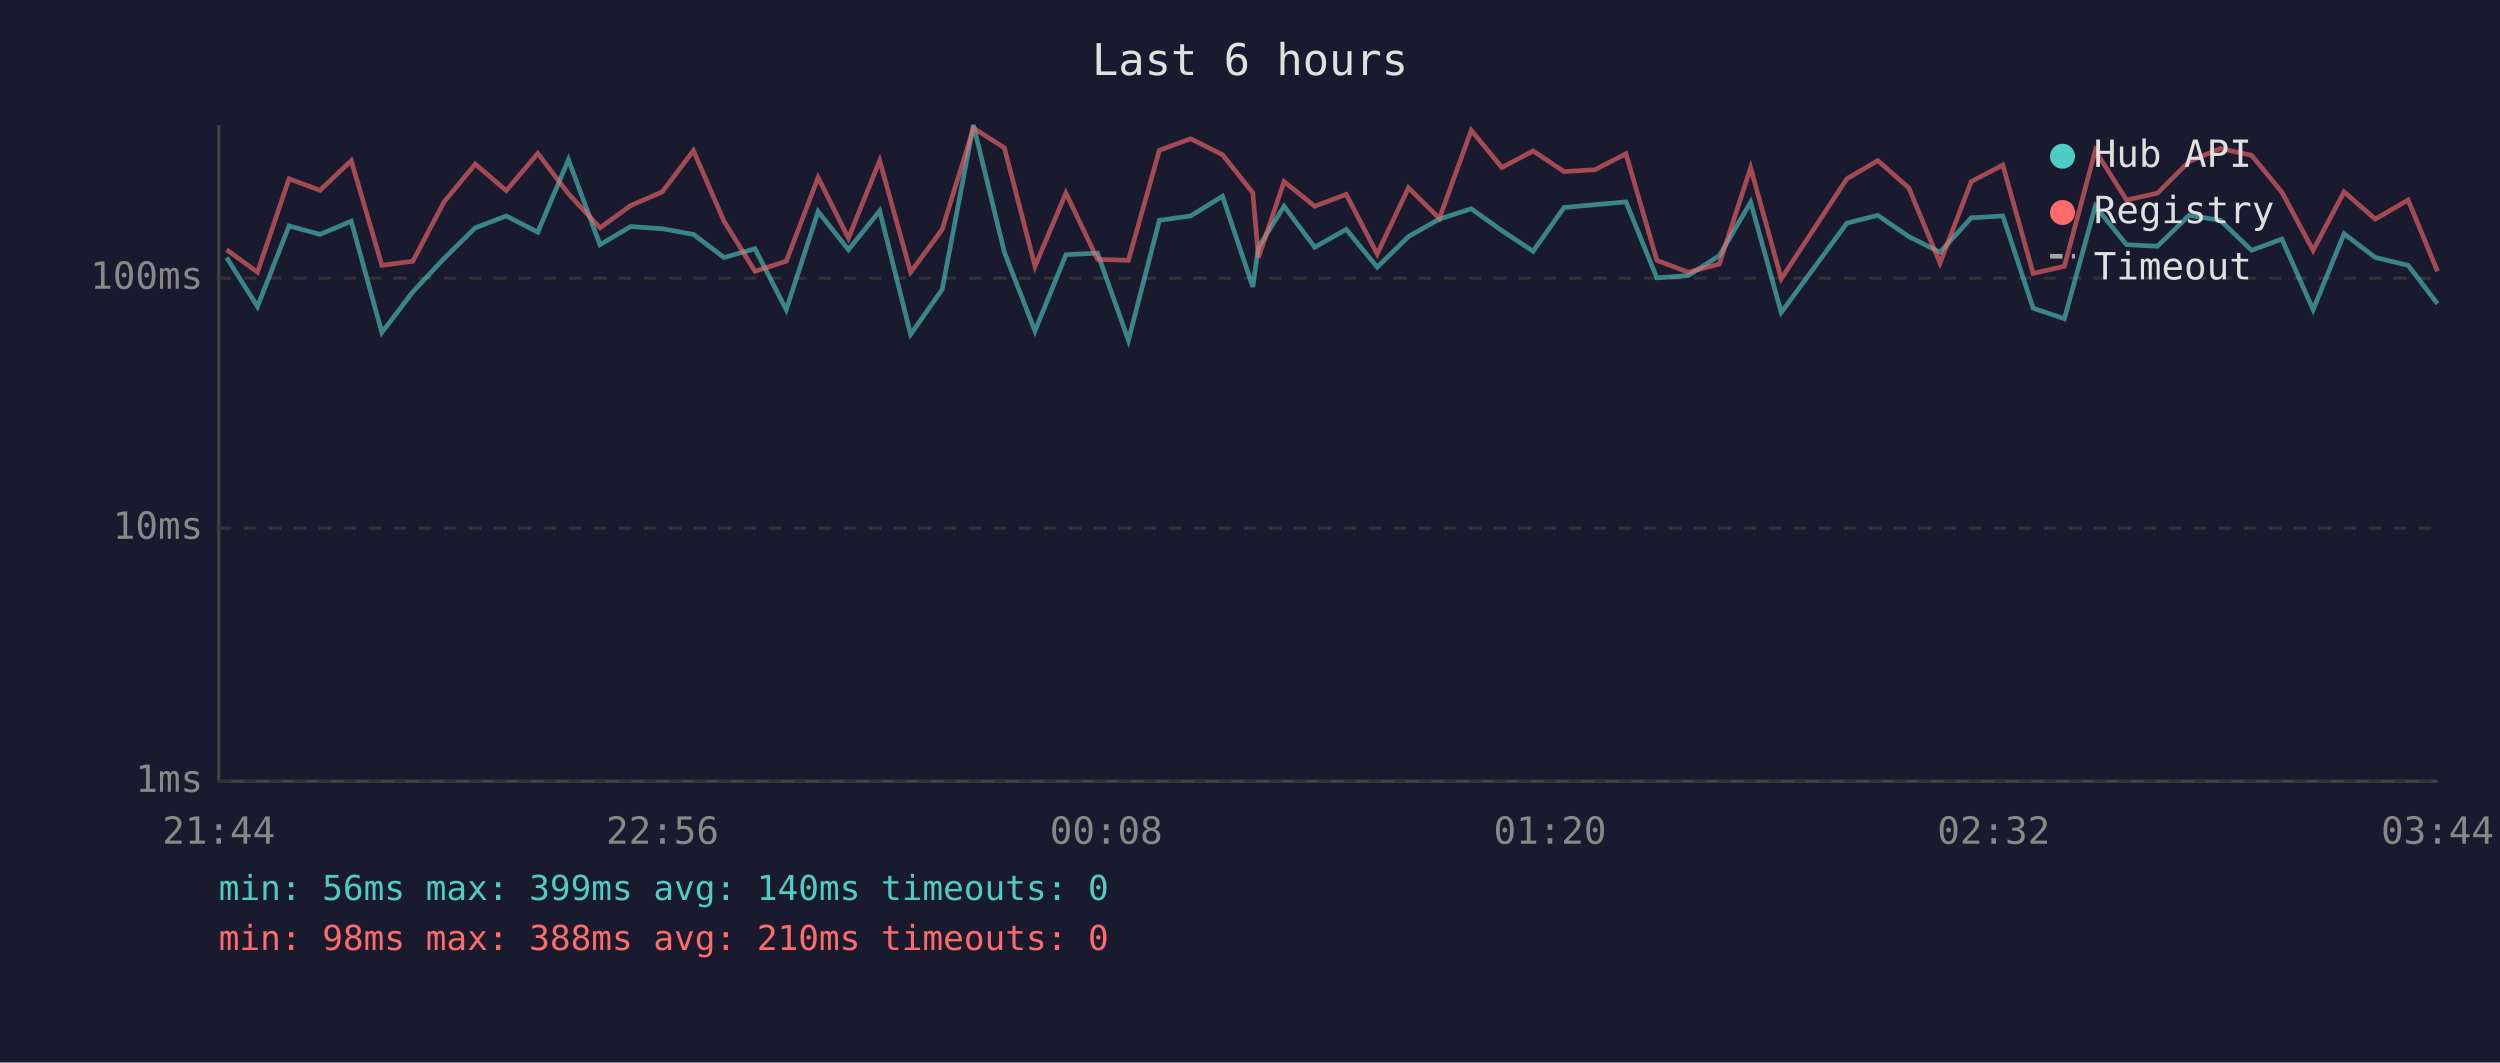
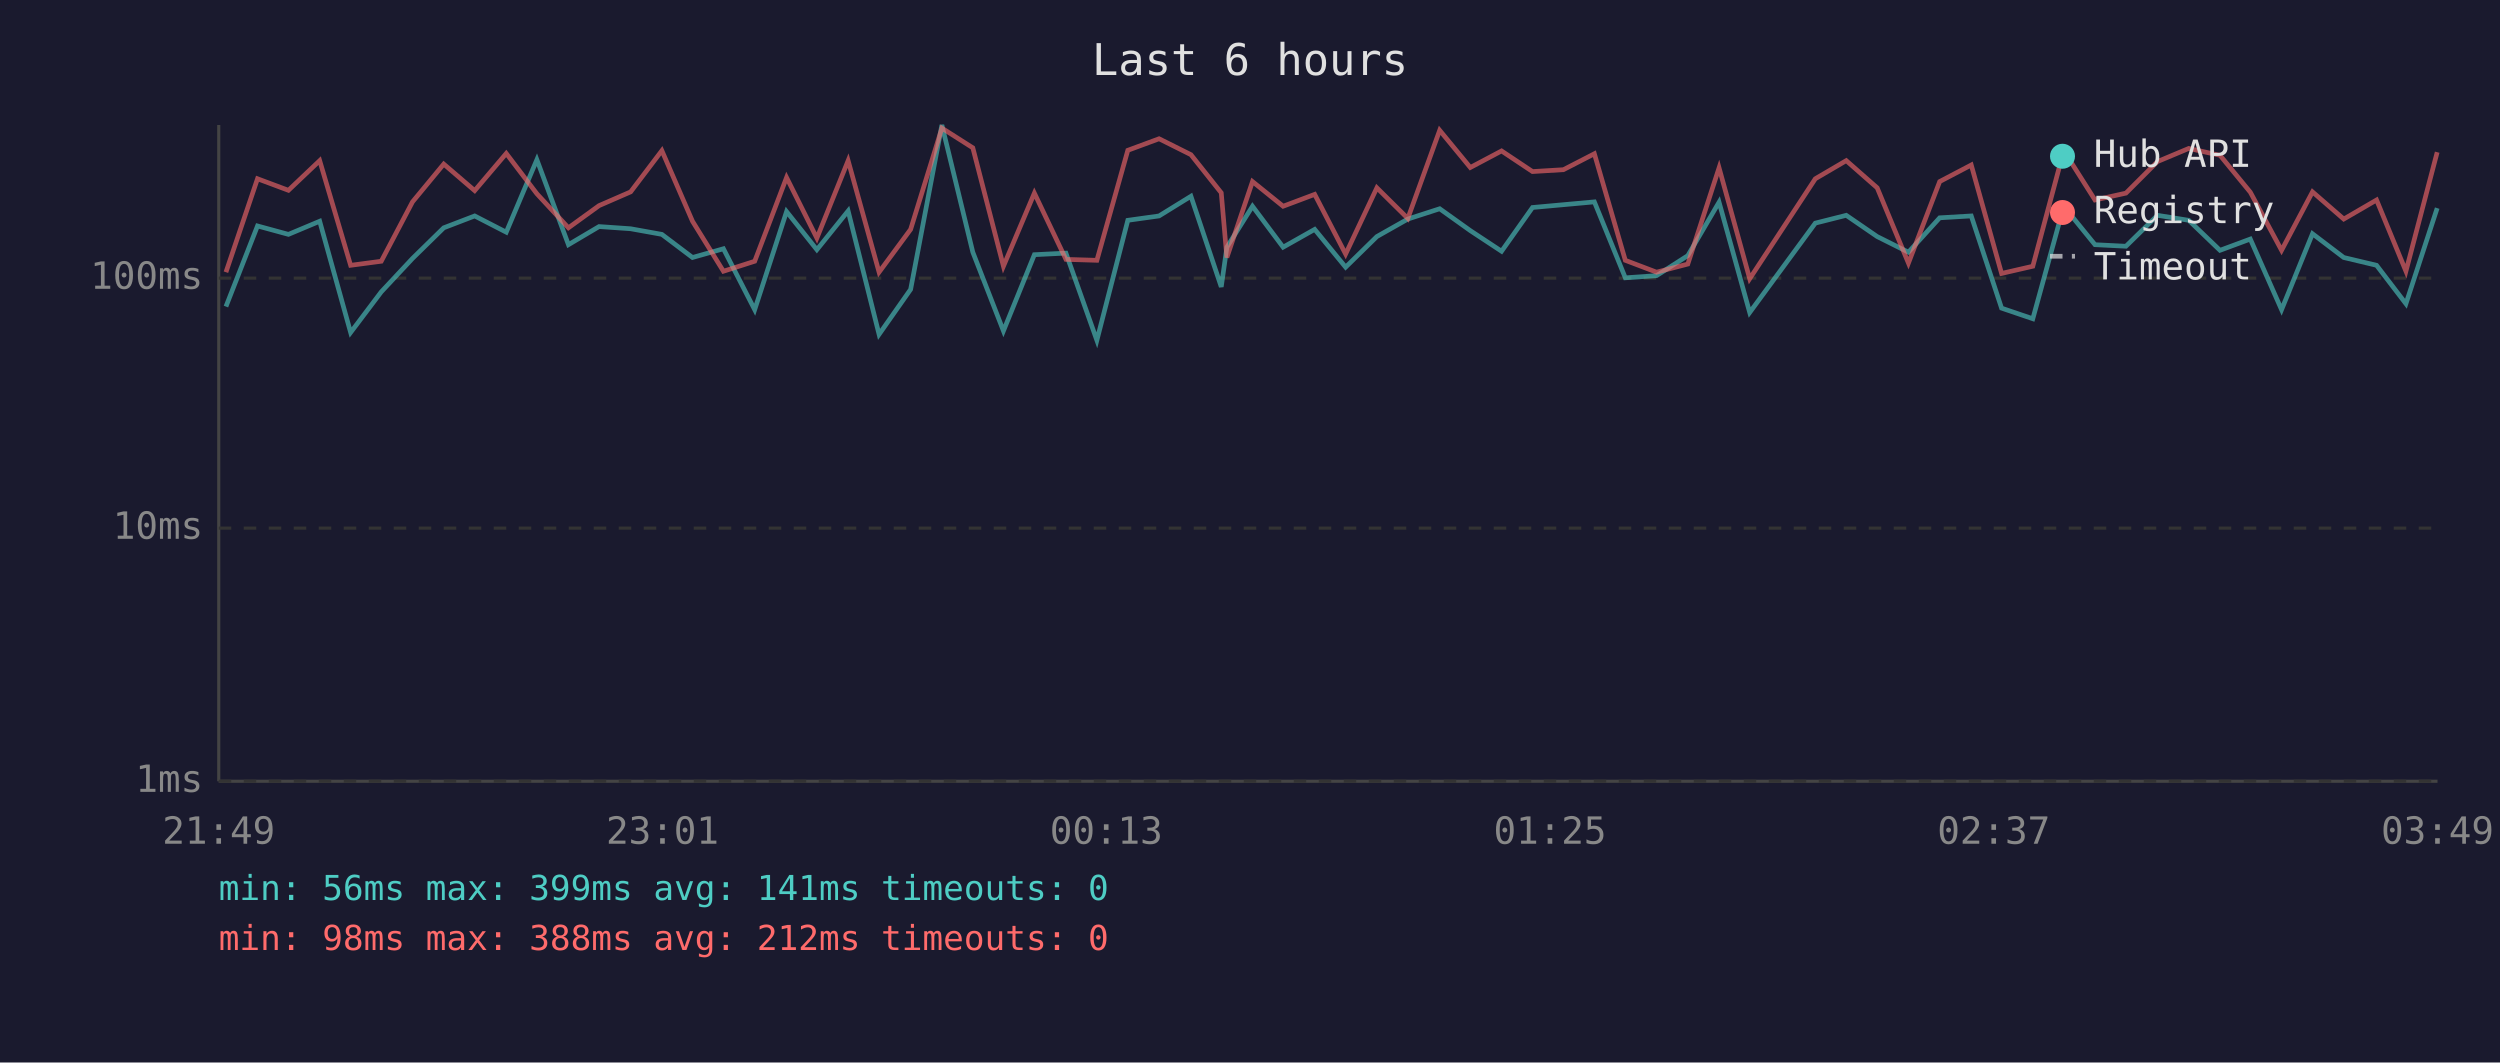
<svg xmlns="http://www.w3.org/2000/svg" viewBox="0 0 800 340" font-family="monospace" font-size="12">
  <rect width="800" height="340" fill="#1a1a2e" />
  <text x="400" y="24" fill="#e0e0e0" font-size="14" text-anchor="middle">Last 6 hours</text>
  <line x1="70" y1="40" x2="70" y2="250" stroke="#444" stroke-width="1" />
  <line x1="70" y1="250" x2="780" y2="250" stroke="#444" stroke-width="1" />
  <line x1="70" y1="250" x2="780" y2="250" stroke="#333" stroke-width="1" stroke-dasharray="4" />
  <text x="65" y="250" fill="#888" text-anchor="end" dominant-baseline="middle">1ms</text>
  <line x1="70" y1="169" x2="780" y2="169" stroke="#333" stroke-width="1" stroke-dasharray="4" />
  <text x="65" y="169" fill="#888" text-anchor="end" dominant-baseline="middle">10ms</text>
  <line x1="70" y1="89" x2="780" y2="89" stroke="#333" stroke-width="1" stroke-dasharray="4" />
  <text x="65" y="89" fill="#888" text-anchor="end" dominant-baseline="middle">100ms</text>
-   <text x="70" y="270" fill="#888" text-anchor="middle">21:44</text>
-   <text x="212" y="270" fill="#888" text-anchor="middle">22:56</text>
-   <text x="354" y="270" fill="#888" text-anchor="middle">00:08</text>
-   <text x="496" y="270" fill="#888" text-anchor="middle">01:20</text>
-   <text x="638" y="270" fill="#888" text-anchor="middle">02:32</text>
-   <text x="780" y="270" fill="#888" text-anchor="middle">03:44</text>
-   <polyline points="72.5,82.4 82.4,98.1 92.5,72.3 102.4,75.0 112.4,70.8 122.2,106.4 132.1,93.4 142.1,82.7 152.1,72.9 162.0,69.1 172.1,74.3 181.9,51.1 192.0,78.3 201.8,72.5 211.9,73.2 221.9,75.0 231.7,82.4 241.6,79.6 251.6,99.1 261.8,67.7 271.5,79.9 281.5,67.5 291.4,107.0 301.5,92.6 311.5,40.0 321.4,80.7 331.2,105.9 341.1,81.5 351.2,81.0 361.1,108.9 371.0,70.5 381.0,69.1 391.2,62.8 400.9,91.8 402.7,79.1 410.9,66.0 420.7,79.1 430.8,73.4 440.7,85.5 450.7,75.7 460.6,70.1 470.8,66.8 480.6,73.8 490.6,80.4 500.5,66.4 510.4,65.5 520.3,64.6 530.2,88.9 540.2,88.2 550.2,81.8 560.2,64.7 570.0,100.0 591.0,71.4 600.9,68.9 610.8,75.7 620.8,80.7 630.8,69.7 640.9,69.1 650.6,98.6 660.6,102.0 670.5,66.0 680.5,78.3 690.4,78.8 700.5,68.9 710.5,70.5 720.5,80.1 730.2,76.5 740.2,99.1 750.1,74.8 760.1,82.4 770.6,84.9 780.0,97.2" fill="none" stroke="#4ecdc4" stroke-width="1.5" opacity="0.6" />
-   <polyline points="72.5,79.9 82.4,87.1 92.5,57.2 102.4,60.9 112.4,51.4 122.2,84.9 132.1,83.6 142.1,64.6 152.1,52.5 162.0,61.0 172.1,49.1 181.9,62.0 192.0,72.9 201.8,65.8 211.9,61.4 221.9,48.2 231.7,70.8 241.6,86.8 251.6,83.6 261.8,56.8 271.5,76.2 281.5,51.4 291.4,87.1 301.5,73.4 311.5,41.0 321.4,47.3 331.2,85.2 341.1,61.8 351.2,83.0 361.1,83.3 371.0,48.1 381.0,44.4 391.2,49.5 400.9,61.7 402.7,82.4 410.9,58.1 420.7,66.0 430.8,62.2 440.7,81.3 450.7,60.1 460.6,69.9 470.8,41.7 480.6,53.6 490.6,48.3 500.5,54.9 510.4,54.3 520.3,49.2 530.2,83.3 540.2,87.1 550.2,84.5 560.2,53.7 570.0,89.2 591.0,57.2 600.9,51.4 610.8,60.1 620.8,84.2 630.8,58.1 640.9,52.8 650.6,87.5 660.6,85.2 670.5,48.2 680.5,64.0 690.4,61.8 700.5,51.7 710.5,47.5 720.5,49.7 730.2,61.5 740.2,80.1 750.1,61.4 760.1,70.1 770.6,64.0 780.0,86.8" fill="none" stroke="#ff6b6b" stroke-width="1.5" opacity="0.6" />
+   <text x="70" y="270" fill="#888" text-anchor="middle">21:49</text>
+   <text x="212" y="270" fill="#888" text-anchor="middle">23:01</text>
+   <text x="354" y="270" fill="#888" text-anchor="middle">00:13</text>
+   <text x="496" y="270" fill="#888" text-anchor="middle">01:25</text>
+   <text x="638" y="270" fill="#888" text-anchor="middle">02:37</text>
+   <text x="780" y="270" fill="#888" text-anchor="middle">03:49</text>
+   <polyline points="72.3,98.1 82.4,72.3 92.3,75.0 102.3,70.8 112.2,106.4 122.0,93.4 132.0,82.7 142.0,72.9 151.9,69.1 162.0,74.3 171.8,51.1 181.9,78.3 191.7,72.5 201.8,73.2 211.8,75.0 221.6,82.4 231.5,79.6 241.5,99.1 251.7,67.7 261.4,79.9 271.4,67.5 281.3,107.0 291.4,92.6 301.4,40.0 311.3,80.7 321.1,105.9 331.0,81.5 341.1,81.0 351.0,108.9 360.9,70.5 370.9,69.1 381.1,62.8 390.8,91.8 392.6,79.1 400.8,66.0 410.6,79.1 420.7,73.4 430.6,85.5 440.6,75.7 450.5,70.1 460.7,66.8 470.5,73.8 480.5,80.4 490.4,66.4 500.3,65.5 510.2,64.6 520.1,88.9 530.1,88.2 540.1,81.8 550.1,64.7 559.9,100.0 580.9,71.4 590.8,68.9 600.7,75.7 610.7,80.7 620.7,69.7 630.8,69.1 640.5,98.6 650.5,102.0 660.4,66.0 670.4,78.3 680.3,78.8 690.4,68.9 700.4,70.5 710.4,80.1 720.1,76.5 730.1,99.1 740.0,74.8 750.0,82.4 760.5,84.9 769.9,97.2 779.9,66.6" fill="none" stroke="#4ecdc4" stroke-width="1.5" opacity="0.6" />
+   <polyline points="72.3,87.1 82.4,57.2 92.3,60.9 102.3,51.4 112.2,84.9 122.0,83.6 132.0,64.6 142.0,52.5 151.9,61.0 162.0,49.1 171.8,62.0 181.9,72.9 191.7,65.8 201.8,61.4 211.8,48.2 221.6,70.8 231.5,86.8 241.5,83.6 251.7,56.8 261.4,76.2 271.4,51.4 281.3,87.1 291.4,73.4 301.4,41.0 311.3,47.3 321.1,85.2 331.0,61.8 341.1,83.0 351.0,83.3 360.9,48.1 370.9,44.4 381.1,49.5 390.8,61.7 392.6,82.4 400.8,58.1 410.6,66.0 420.7,62.2 430.6,81.3 440.6,60.1 450.5,69.9 460.7,41.7 470.5,53.6 480.5,48.3 490.4,54.9 500.3,54.3 510.2,49.2 520.1,83.3 530.1,87.1 540.1,84.5 550.1,53.7 559.9,89.2 580.9,57.2 590.8,51.4 600.7,60.1 610.7,84.2 620.7,58.1 630.8,52.8 640.5,87.5 650.5,85.2 660.4,48.2 670.4,64.0 680.3,61.8 690.4,51.7 700.4,47.5 710.4,49.7 720.1,61.5 730.1,80.1 740.0,61.4 750.0,70.1 760.5,64.0 769.9,86.8 779.9,48.7" fill="none" stroke="#ff6b6b" stroke-width="1.5" opacity="0.6" />
  <circle cx="660" cy="50" r="4" fill="#4ecdc4" />
  <text x="670" y="50" fill="#e0e0e0" dominant-baseline="middle">Hub API</text>
  <circle cx="660" cy="68" r="4" fill="#ff6b6b" />
  <text x="670" y="68" fill="#e0e0e0" dominant-baseline="middle">Registry</text>
  <line x1="656" y1="82" x2="664" y2="82" stroke="#e0e0e0" stroke-width="1.5" stroke-dasharray="4,3" opacity="0.7" />
  <text x="670" y="86" fill="#e0e0e0" dominant-baseline="middle">Timeout</text>
-   <text x="70" y="288" fill="#4ecdc4" font-size="11">min: 56ms  max: 399ms  avg: 140ms  timeouts: 0</text>
-   <text x="70" y="304" fill="#ff6b6b" font-size="11">min: 98ms  max: 388ms  avg: 210ms  timeouts: 0</text>
+   <text x="70" y="288" fill="#4ecdc4" font-size="11">min: 56ms  max: 399ms  avg: 141ms  timeouts: 0</text>
+   <text x="70" y="304" fill="#ff6b6b" font-size="11">min: 98ms  max: 388ms  avg: 212ms  timeouts: 0</text>
</svg>
